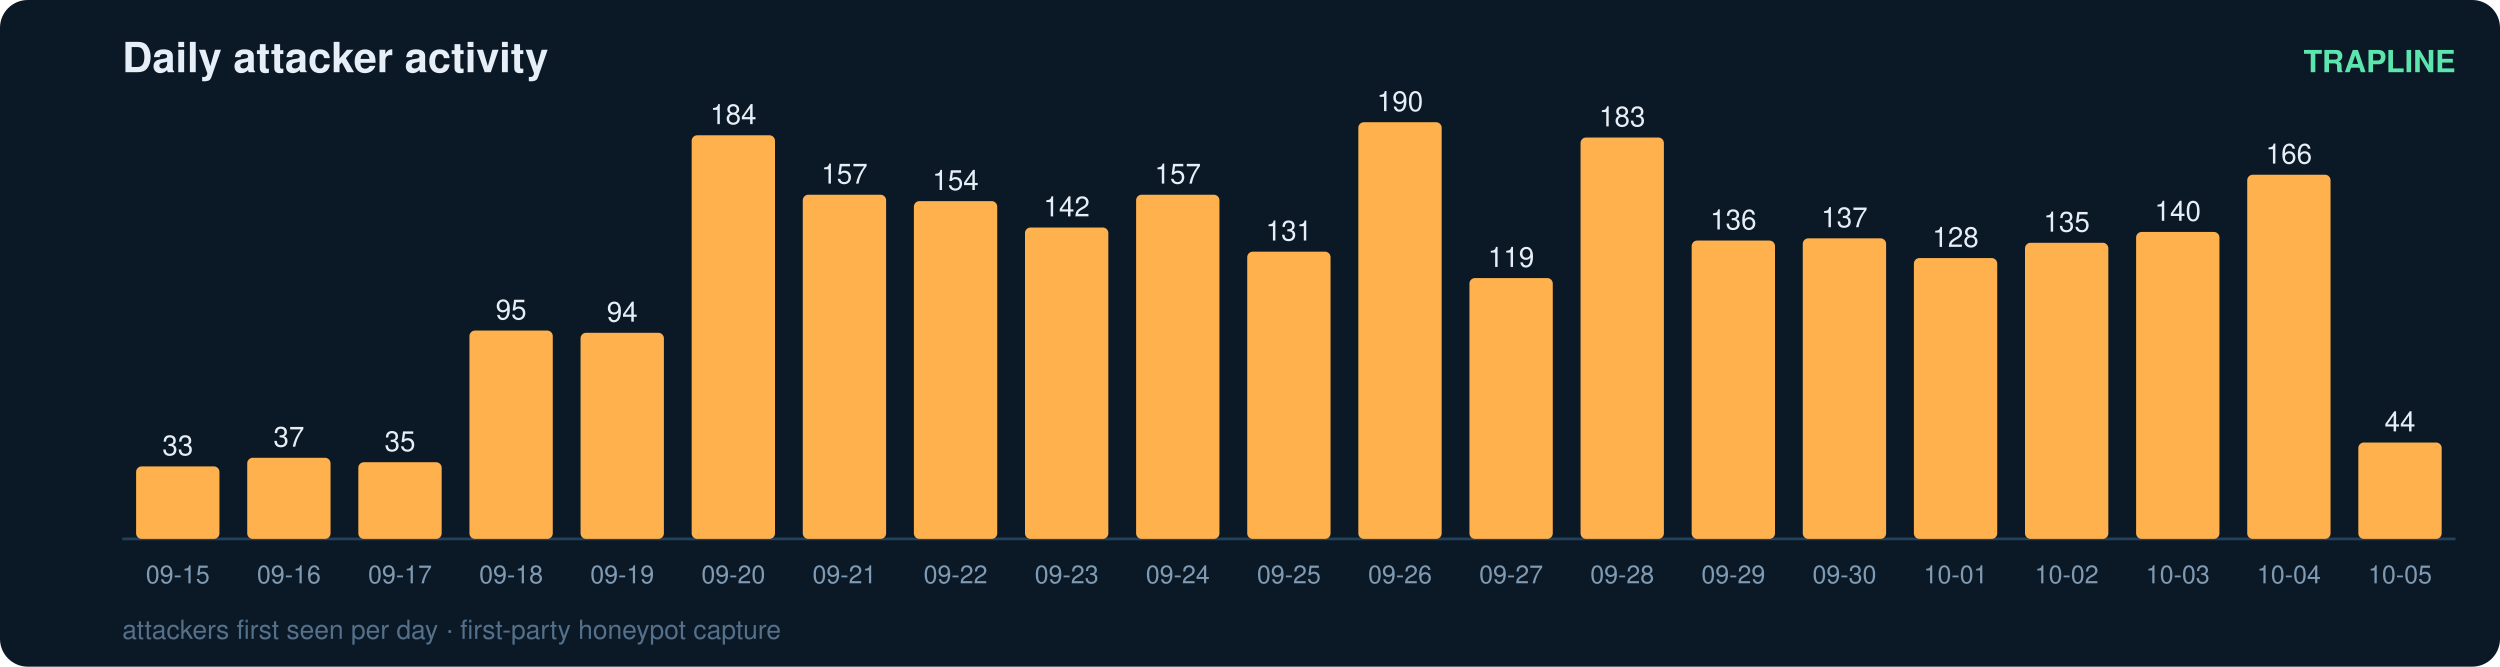
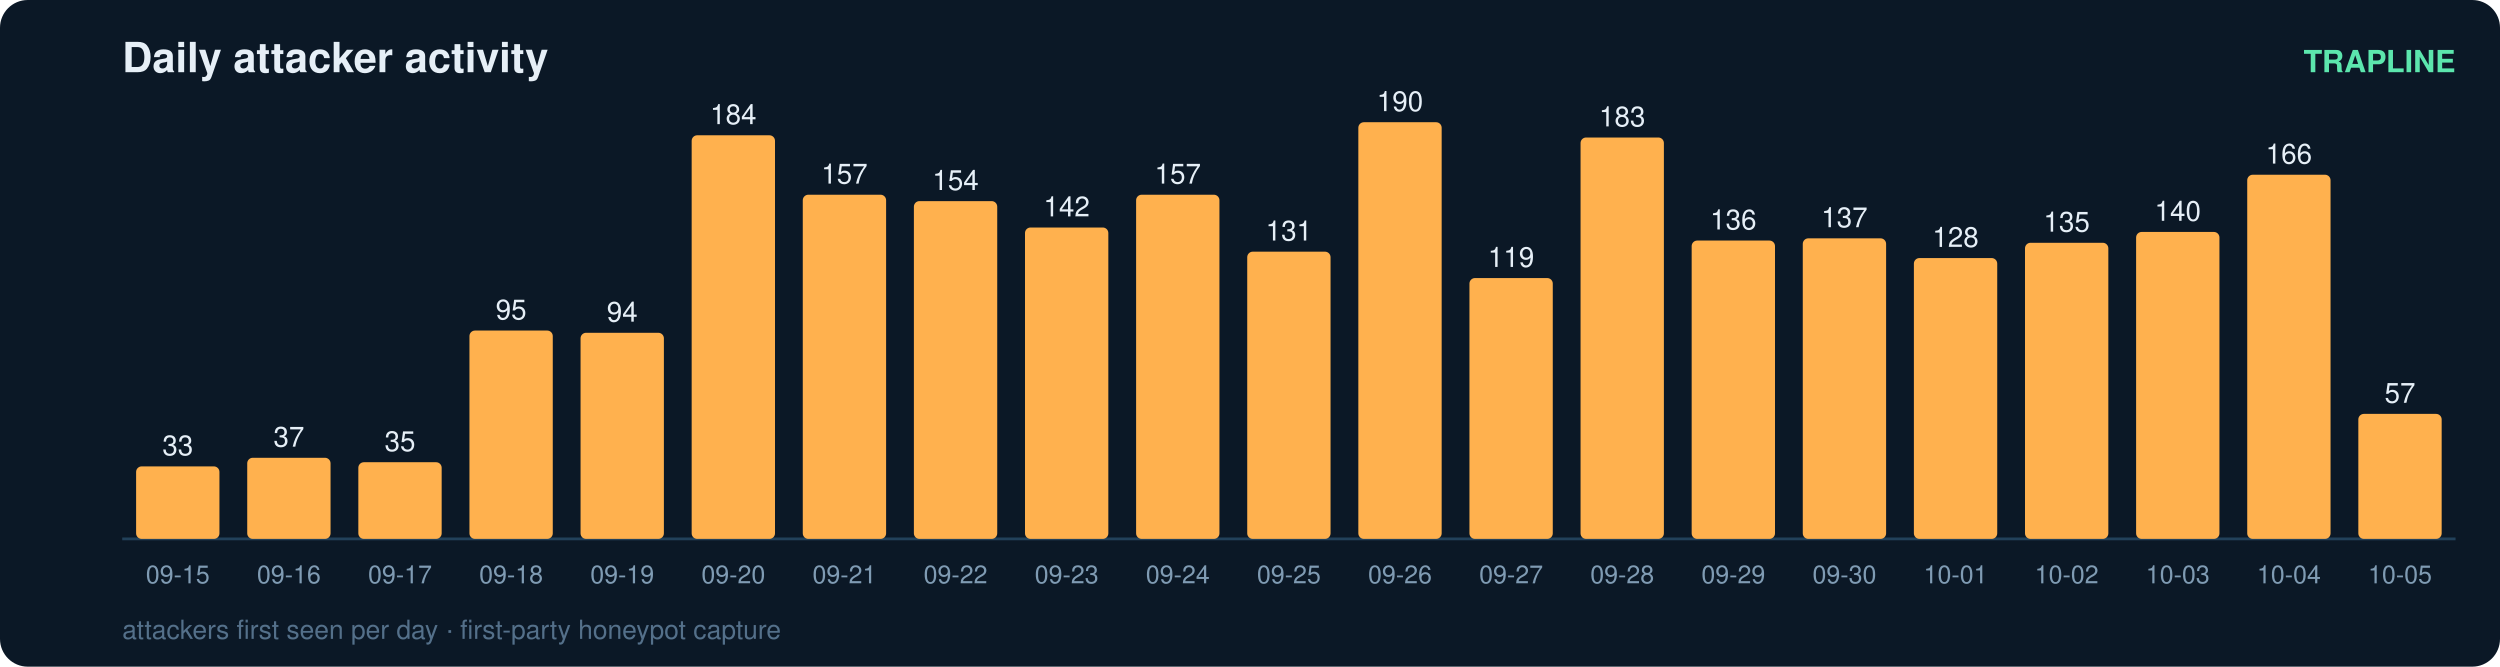
<svg xmlns="http://www.w3.org/2000/svg" width="900" height="240" viewBox="0 0 900 240" font-family="ui-sans-serif,Segoe UI,Helvetica,Arial">
  <rect width="900" height="240" rx="10" fill="#0b1826" />
  <text x="44" y="26" fill="#e6eff7" font-size="15" font-weight="700">Daily attacker activity</text>
  <text x="884" y="26" fill="#5ce6ad" font-size="11" text-anchor="end" font-weight="600">TRAPLINE</text>
  <line x1="44" y1="194" x2="884" y2="194" stroke="#22415a" stroke-width="1" />
  <rect x="49" y="167.9" width="30" height="26.1" rx="2" fill="#ffb14e" />
  <text x="64.0" y="163.9" fill="#e6eff7" font-size="10" text-anchor="middle" font-variant-numeric="tabular-nums">33</text>
  <text x="64.0" y="210.0" fill="#7f9bb3" font-size="9" text-anchor="middle">09-15</text>
  <rect x="89" y="164.8" width="30" height="29.2" rx="2" fill="#ffb14e" />
  <text x="104.0" y="160.8" fill="#e6eff7" font-size="10" text-anchor="middle" font-variant-numeric="tabular-nums">37</text>
  <text x="104.0" y="210.0" fill="#7f9bb3" font-size="9" text-anchor="middle">09-16</text>
  <rect x="129" y="166.4" width="30" height="27.6" rx="2" fill="#ffb14e" />
  <text x="144.0" y="162.4" fill="#e6eff7" font-size="10" text-anchor="middle" font-variant-numeric="tabular-nums">35</text>
  <text x="144.0" y="210.0" fill="#7f9bb3" font-size="9" text-anchor="middle">09-17</text>
  <rect x="169" y="119.0" width="30" height="75.0" rx="2" fill="#ffb14e" />
  <text x="184.0" y="115.0" fill="#e6eff7" font-size="10" text-anchor="middle" font-variant-numeric="tabular-nums">95</text>
  <text x="184.0" y="210.0" fill="#7f9bb3" font-size="9" text-anchor="middle">09-18</text>
  <rect x="209" y="119.8" width="30" height="74.2" rx="2" fill="#ffb14e" />
  <text x="224.0" y="115.8" fill="#e6eff7" font-size="10" text-anchor="middle" font-variant-numeric="tabular-nums">94</text>
  <text x="224.0" y="210.0" fill="#7f9bb3" font-size="9" text-anchor="middle">09-19</text>
  <rect x="249" y="48.7" width="30" height="145.3" rx="2" fill="#ffb14e" />
  <text x="264.0" y="44.7" fill="#e6eff7" font-size="10" text-anchor="middle" font-variant-numeric="tabular-nums">184</text>
  <text x="264.0" y="210.0" fill="#7f9bb3" font-size="9" text-anchor="middle">09-20</text>
  <rect x="289" y="70.1" width="30" height="123.9" rx="2" fill="#ffb14e" />
  <text x="304.0" y="66.1" fill="#e6eff7" font-size="10" text-anchor="middle" font-variant-numeric="tabular-nums">157</text>
  <text x="304.0" y="210.0" fill="#7f9bb3" font-size="9" text-anchor="middle">09-21</text>
  <rect x="329" y="72.4" width="30" height="121.6" rx="2" fill="#ffb14e" />
  <text x="344.0" y="68.4" fill="#e6eff7" font-size="10" text-anchor="middle" font-variant-numeric="tabular-nums">154</text>
  <text x="344.0" y="210.0" fill="#7f9bb3" font-size="9" text-anchor="middle">09-22</text>
  <rect x="369" y="81.9" width="30" height="112.1" rx="2" fill="#ffb14e" />
  <text x="384.0" y="77.9" fill="#e6eff7" font-size="10" text-anchor="middle" font-variant-numeric="tabular-nums">142</text>
  <text x="384.0" y="210.0" fill="#7f9bb3" font-size="9" text-anchor="middle">09-23</text>
  <rect x="409" y="70.1" width="30" height="123.9" rx="2" fill="#ffb14e" />
  <text x="424.0" y="66.1" fill="#e6eff7" font-size="10" text-anchor="middle" font-variant-numeric="tabular-nums">157</text>
  <text x="424.0" y="210.0" fill="#7f9bb3" font-size="9" text-anchor="middle">09-24</text>
  <rect x="449" y="90.6" width="30" height="103.4" rx="2" fill="#ffb14e" />
  <text x="464.0" y="86.6" fill="#e6eff7" font-size="10" text-anchor="middle" font-variant-numeric="tabular-nums">131</text>
  <text x="464.0" y="210.0" fill="#7f9bb3" font-size="9" text-anchor="middle">09-25</text>
  <rect x="489" y="44.0" width="30" height="150.0" rx="2" fill="#ffb14e" />
  <text x="504.0" y="40.0" fill="#e6eff7" font-size="10" text-anchor="middle" font-variant-numeric="tabular-nums">190</text>
  <text x="504.0" y="210.0" fill="#7f9bb3" font-size="9" text-anchor="middle">09-26</text>
  <rect x="529" y="100.1" width="30" height="93.9" rx="2" fill="#ffb14e" />
  <text x="544.0" y="96.1" fill="#e6eff7" font-size="10" text-anchor="middle" font-variant-numeric="tabular-nums">119</text>
  <text x="544.0" y="210.0" fill="#7f9bb3" font-size="9" text-anchor="middle">09-27</text>
  <rect x="569" y="49.5" width="30" height="144.5" rx="2" fill="#ffb14e" />
  <text x="584.0" y="45.5" fill="#e6eff7" font-size="10" text-anchor="middle" font-variant-numeric="tabular-nums">183</text>
  <text x="584.0" y="210.0" fill="#7f9bb3" font-size="9" text-anchor="middle">09-28</text>
  <rect x="609" y="86.6" width="30" height="107.4" rx="2" fill="#ffb14e" />
  <text x="624.0" y="82.6" fill="#e6eff7" font-size="10" text-anchor="middle" font-variant-numeric="tabular-nums">136</text>
  <text x="624.0" y="210.0" fill="#7f9bb3" font-size="9" text-anchor="middle">09-29</text>
  <rect x="649" y="85.8" width="30" height="108.2" rx="2" fill="#ffb14e" />
  <text x="664.0" y="81.8" fill="#e6eff7" font-size="10" text-anchor="middle" font-variant-numeric="tabular-nums">137</text>
  <text x="664.0" y="210.0" fill="#7f9bb3" font-size="9" text-anchor="middle">09-30</text>
  <rect x="689" y="92.9" width="30" height="101.1" rx="2" fill="#ffb14e" />
  <text x="704.0" y="88.9" fill="#e6eff7" font-size="10" text-anchor="middle" font-variant-numeric="tabular-nums">128</text>
  <text x="704.0" y="210.0" fill="#7f9bb3" font-size="9" text-anchor="middle">10-01</text>
  <rect x="729" y="87.4" width="30" height="106.6" rx="2" fill="#ffb14e" />
  <text x="744.0" y="83.4" fill="#e6eff7" font-size="10" text-anchor="middle" font-variant-numeric="tabular-nums">135</text>
  <text x="744.0" y="210.0" fill="#7f9bb3" font-size="9" text-anchor="middle">10-02</text>
  <rect x="769" y="83.5" width="30" height="110.5" rx="2" fill="#ffb14e" />
  <text x="784.0" y="79.5" fill="#e6eff7" font-size="10" text-anchor="middle" font-variant-numeric="tabular-nums">140</text>
  <text x="784.0" y="210.0" fill="#7f9bb3" font-size="9" text-anchor="middle">10-03</text>
  <rect x="809" y="62.9" width="30" height="131.1" rx="2" fill="#ffb14e" />
  <text x="824.0" y="58.9" fill="#e6eff7" font-size="10" text-anchor="middle" font-variant-numeric="tabular-nums">166</text>
  <text x="824.0" y="210.0" fill="#7f9bb3" font-size="9" text-anchor="middle">10-04</text>
-   <rect x="849" y="159.3" width="30" height="34.7" rx="2" fill="#ffb14e" />
-   <text x="864.0" y="155.3" fill="#e6eff7" font-size="10" text-anchor="middle" font-variant-numeric="tabular-nums">44</text>
+   <rect x="849" y="149.0" width="30" height="45.0" rx="2" fill="#ffb14e" />
+   <text x="864.0" y="145.0" fill="#e6eff7" font-size="10" text-anchor="middle" font-variant-numeric="tabular-nums">57</text>
  <text x="864.0" y="210.0" fill="#7f9bb3" font-size="9" text-anchor="middle">10-05</text>
  <text x="44" y="230" fill="#54708a" font-size="9.5">attackers first seen per day · first-party honeypot capture</text>
</svg>
